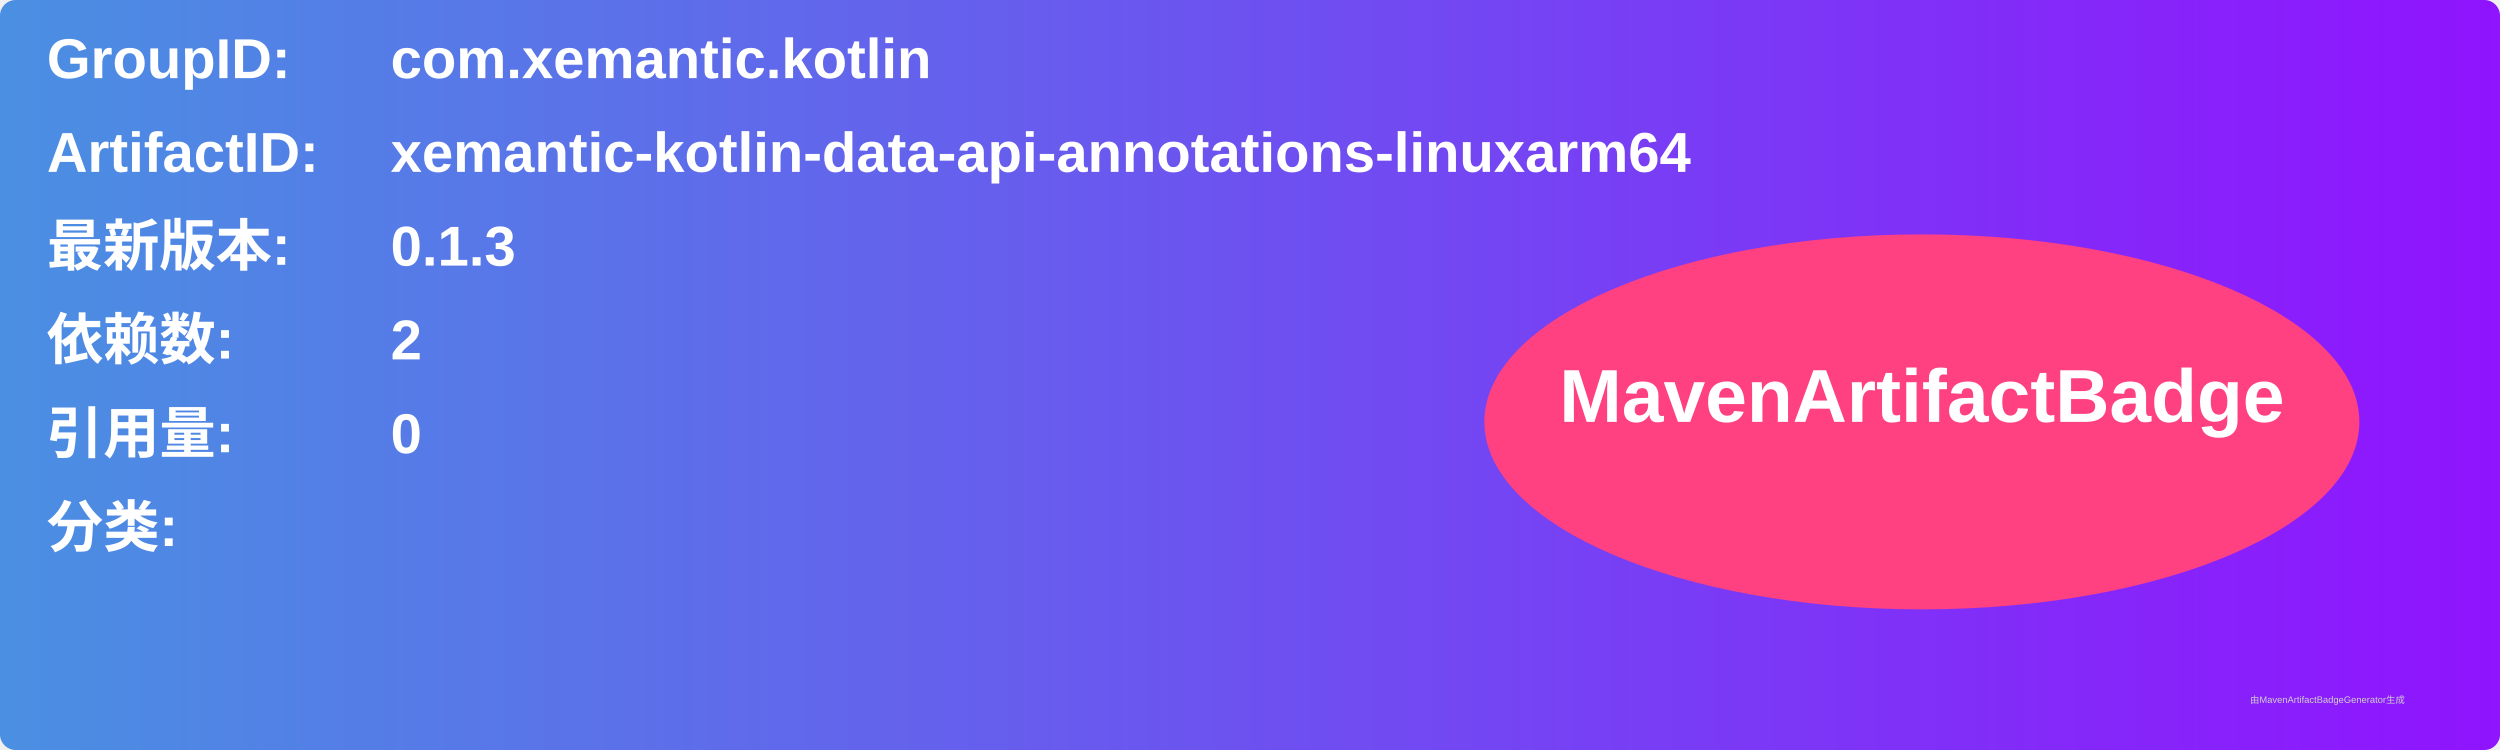
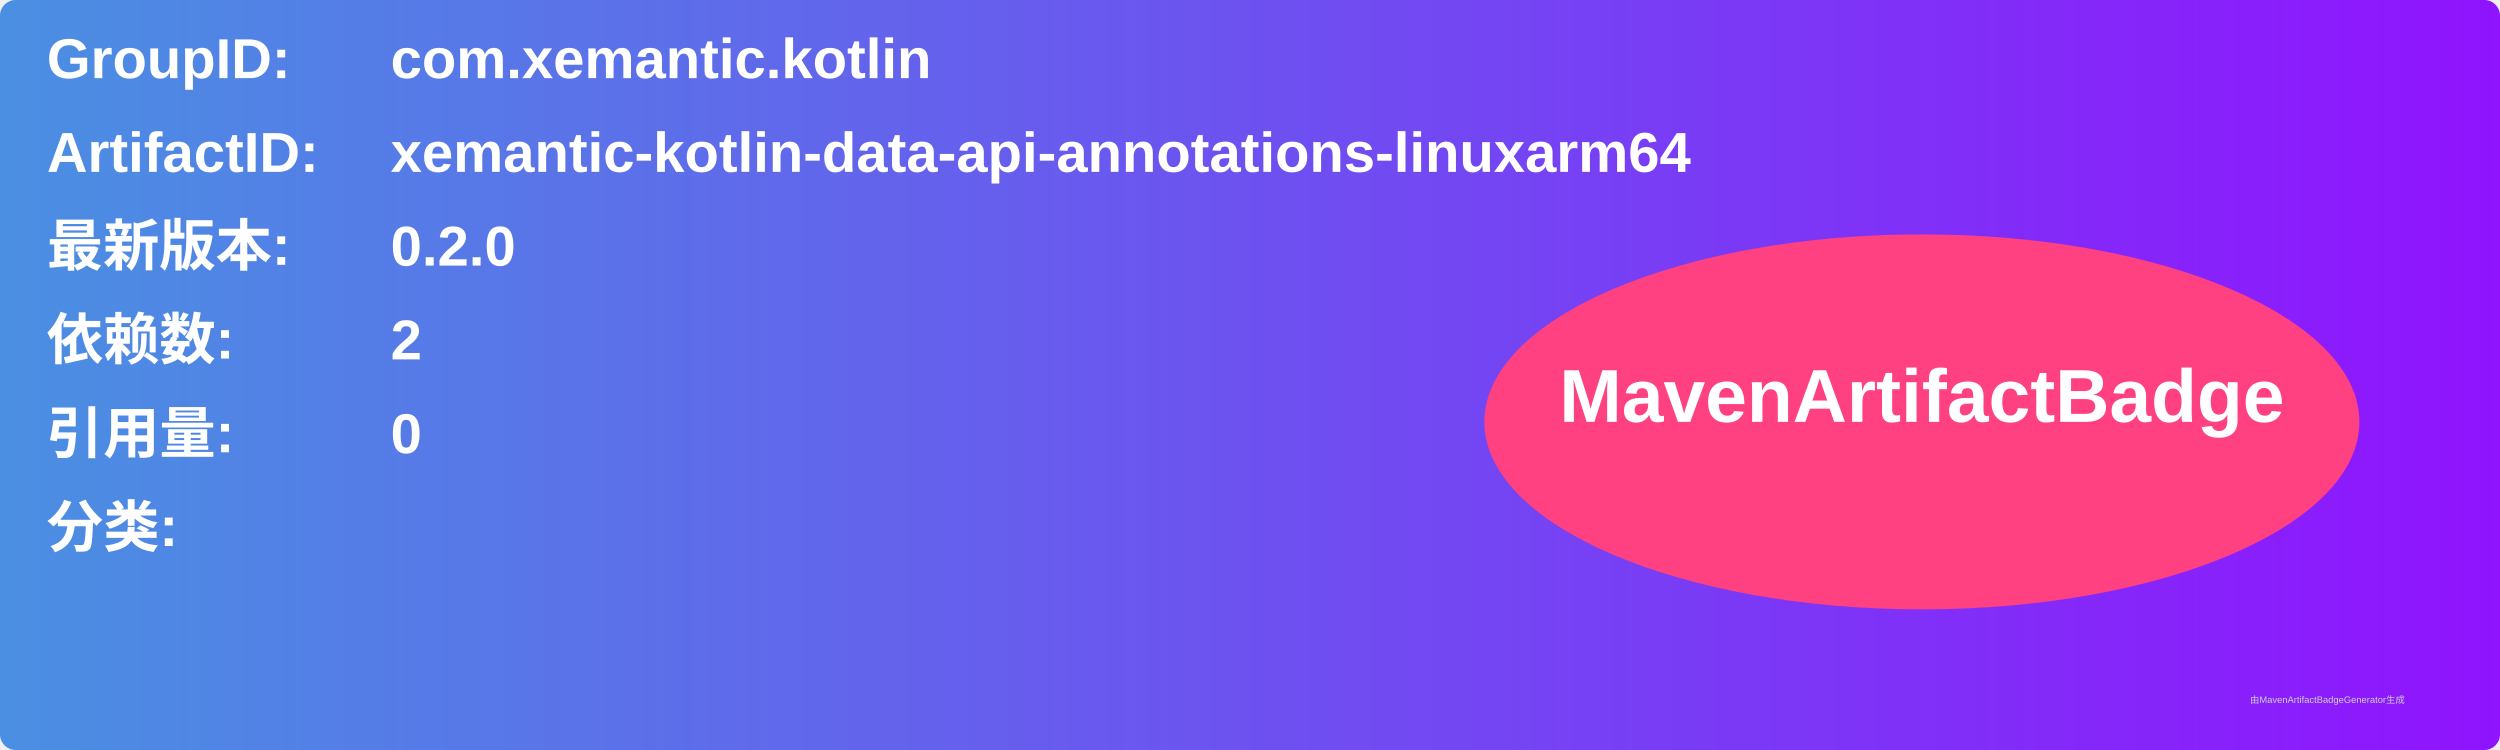
<svg xmlns="http://www.w3.org/2000/svg" width="800" height="240" viewBox="0 0 800 240">
  <linearGradient id="grad" x1="0%" y1="0%" x2="100%" y2="0%">
    <stop offset="0%" stop-color="#4a90e2" />
    <stop offset="100%" stop-color="#9013fe" />
  </linearGradient>
  <rect width="100%" height="100%" rx="5" ry="5" fill="url(#grad)" />
  <g transform="translate(15, 15)">
    <text x="0" y="10" font-family="Arial" font-size="18" fill="white" font-weight="bold" width="260">GroupID:</text>
    <text x="110" y="10" font-family="Arial" font-size="18" fill="white" font-weight="bold" width="460">com.xemantic.kotlin</text>
    <text x="0" y="40" font-family="Arial" font-size="18" fill="white" font-weight="bold" width="260">ArtifactID:</text>
    <text x="110" y="40" font-family="Arial" font-size="18" fill="white" font-weight="bold" width="460">xemantic-kotlin-data-api-annotations-linuxarm64</text>
    <text x="0" y="70" font-family="Arial" font-size="18" fill="white" font-weight="bold">最新版本:</text>
    <text x="110" y="70" font-family="Arial" font-size="18" fill="white" font-weight="bold">
-       <tspan font-weight="bold">0.1.3</tspan>
+       <tspan font-weight="bold">0.2.0</tspan>
    </text>
    <text x="0" y="100" font-family="Arial" font-size="18" fill="white" font-weight="bold">依赖数: </text>
    <text x="110" y="100" font-family="Arial" font-size="18" fill="white">
      <tspan font-weight="bold">2</tspan>
    </text>
    <text x="0" y="130" font-family="Arial" font-size="18" fill="white" font-weight="bold">引用量: </text>
    <text x="110" y="130" font-family="Arial" font-size="18" fill="white">
      <tspan font-weight="bold">0</tspan>
    </text>
    <text x="0" y="160" font-family="Arial" font-size="18" fill="white" font-weight="bold">分类:</text>
    <text x="10" y="190" font-family="Arial" font-size="10" fill="white">
      <tspan font-weight="bold" />
    </text>
    <ellipse cx="600" cy="120" rx="140" ry="60" fill="#ff4081" />
    <text x="600" y="120" text-anchor="middle" font-family="Arial" font-size="24" fill="white" font-weight="bold">MavenArtifactBadge</text>
  </g>
  <text x="720" y="225" font-family="Arial" font-size="3" fill="#d0d0d0">由MavenArtifactBadgeGenerator生成</text>
</svg>
